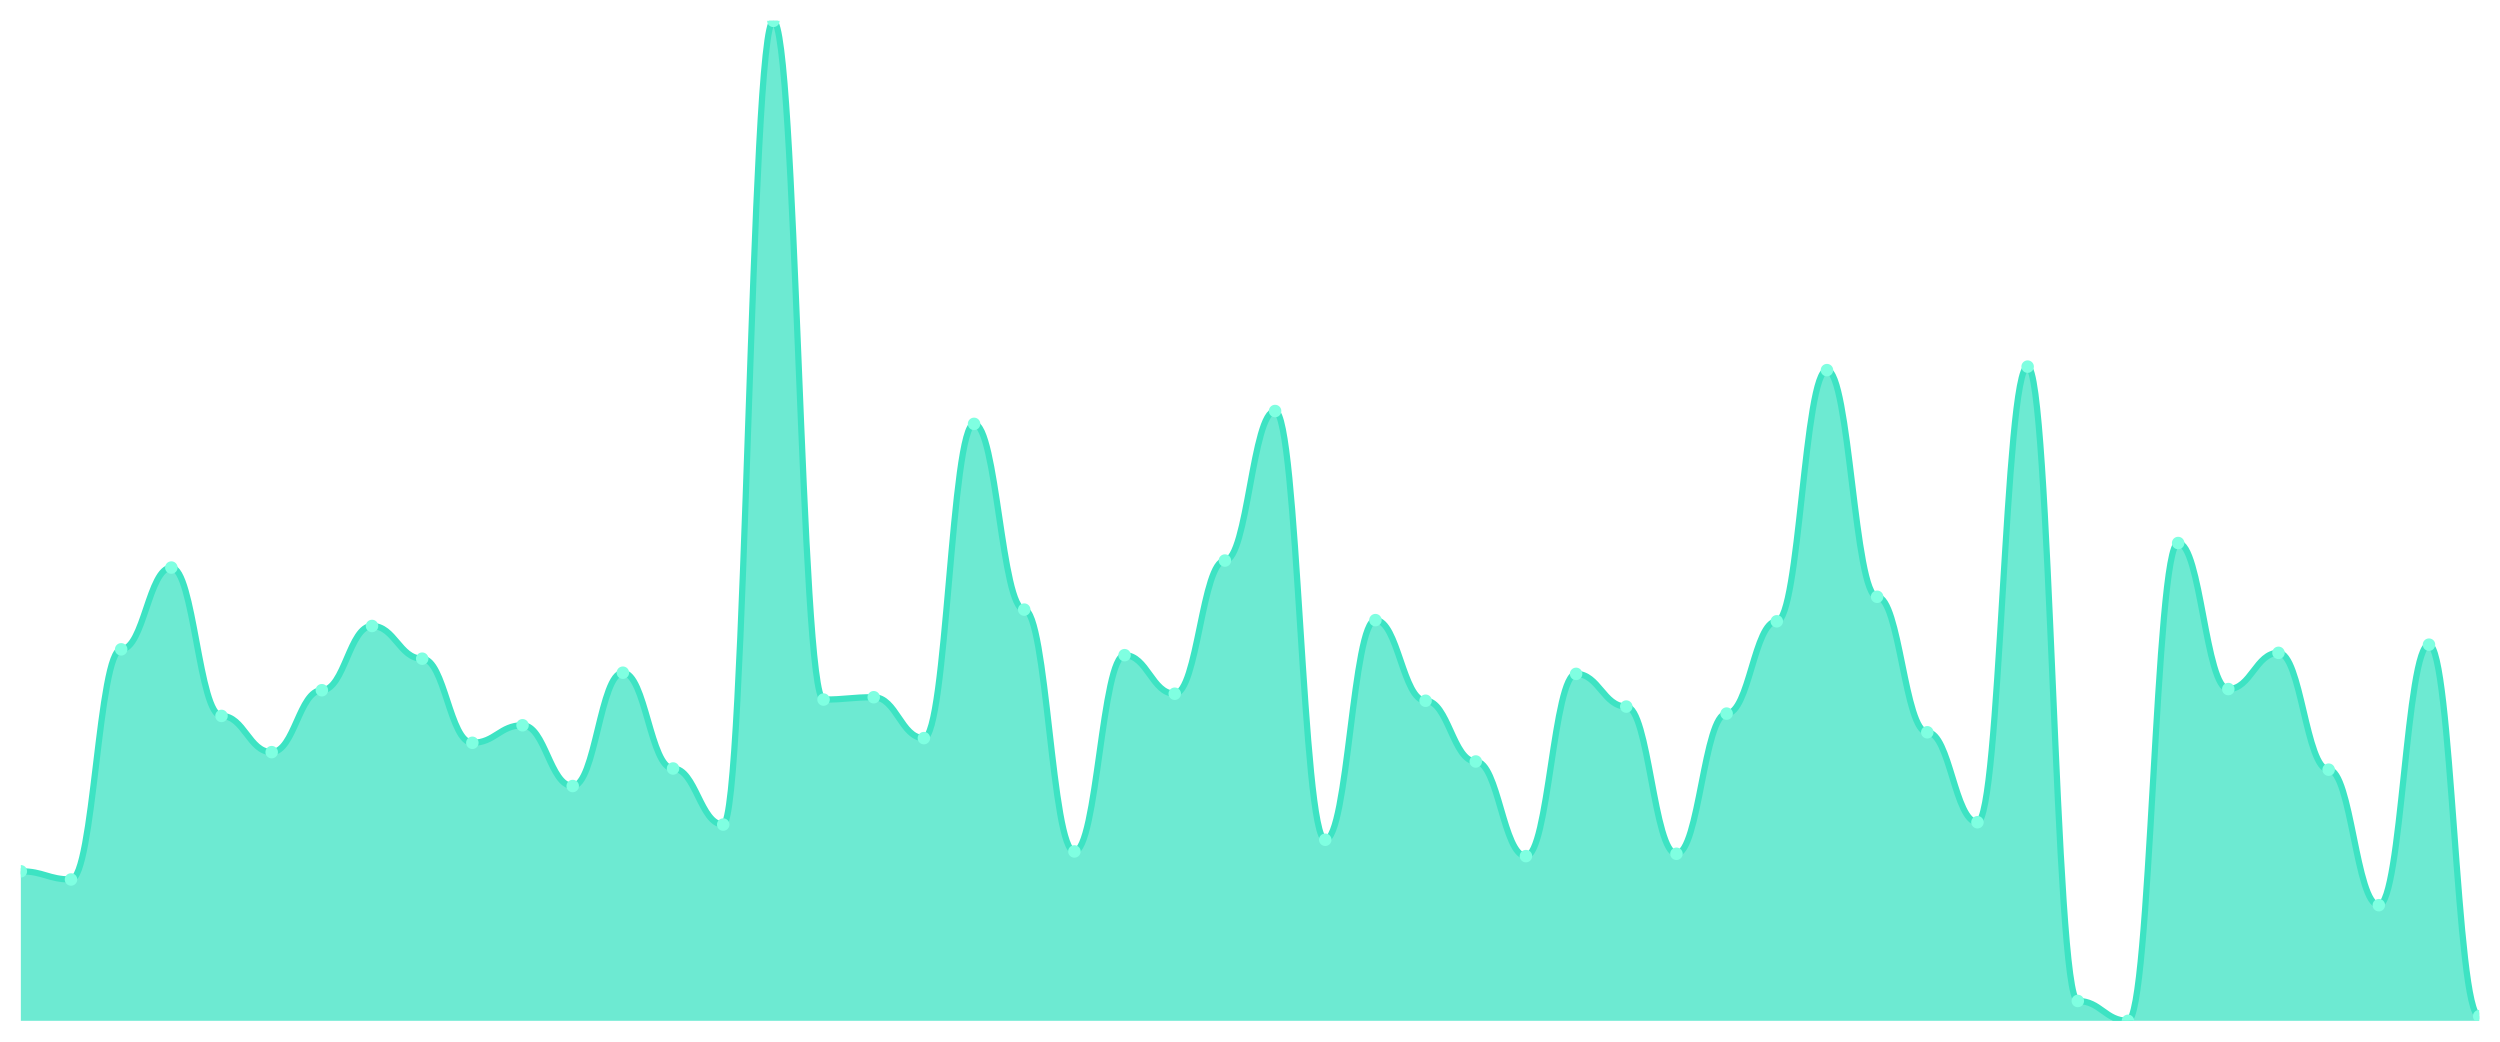
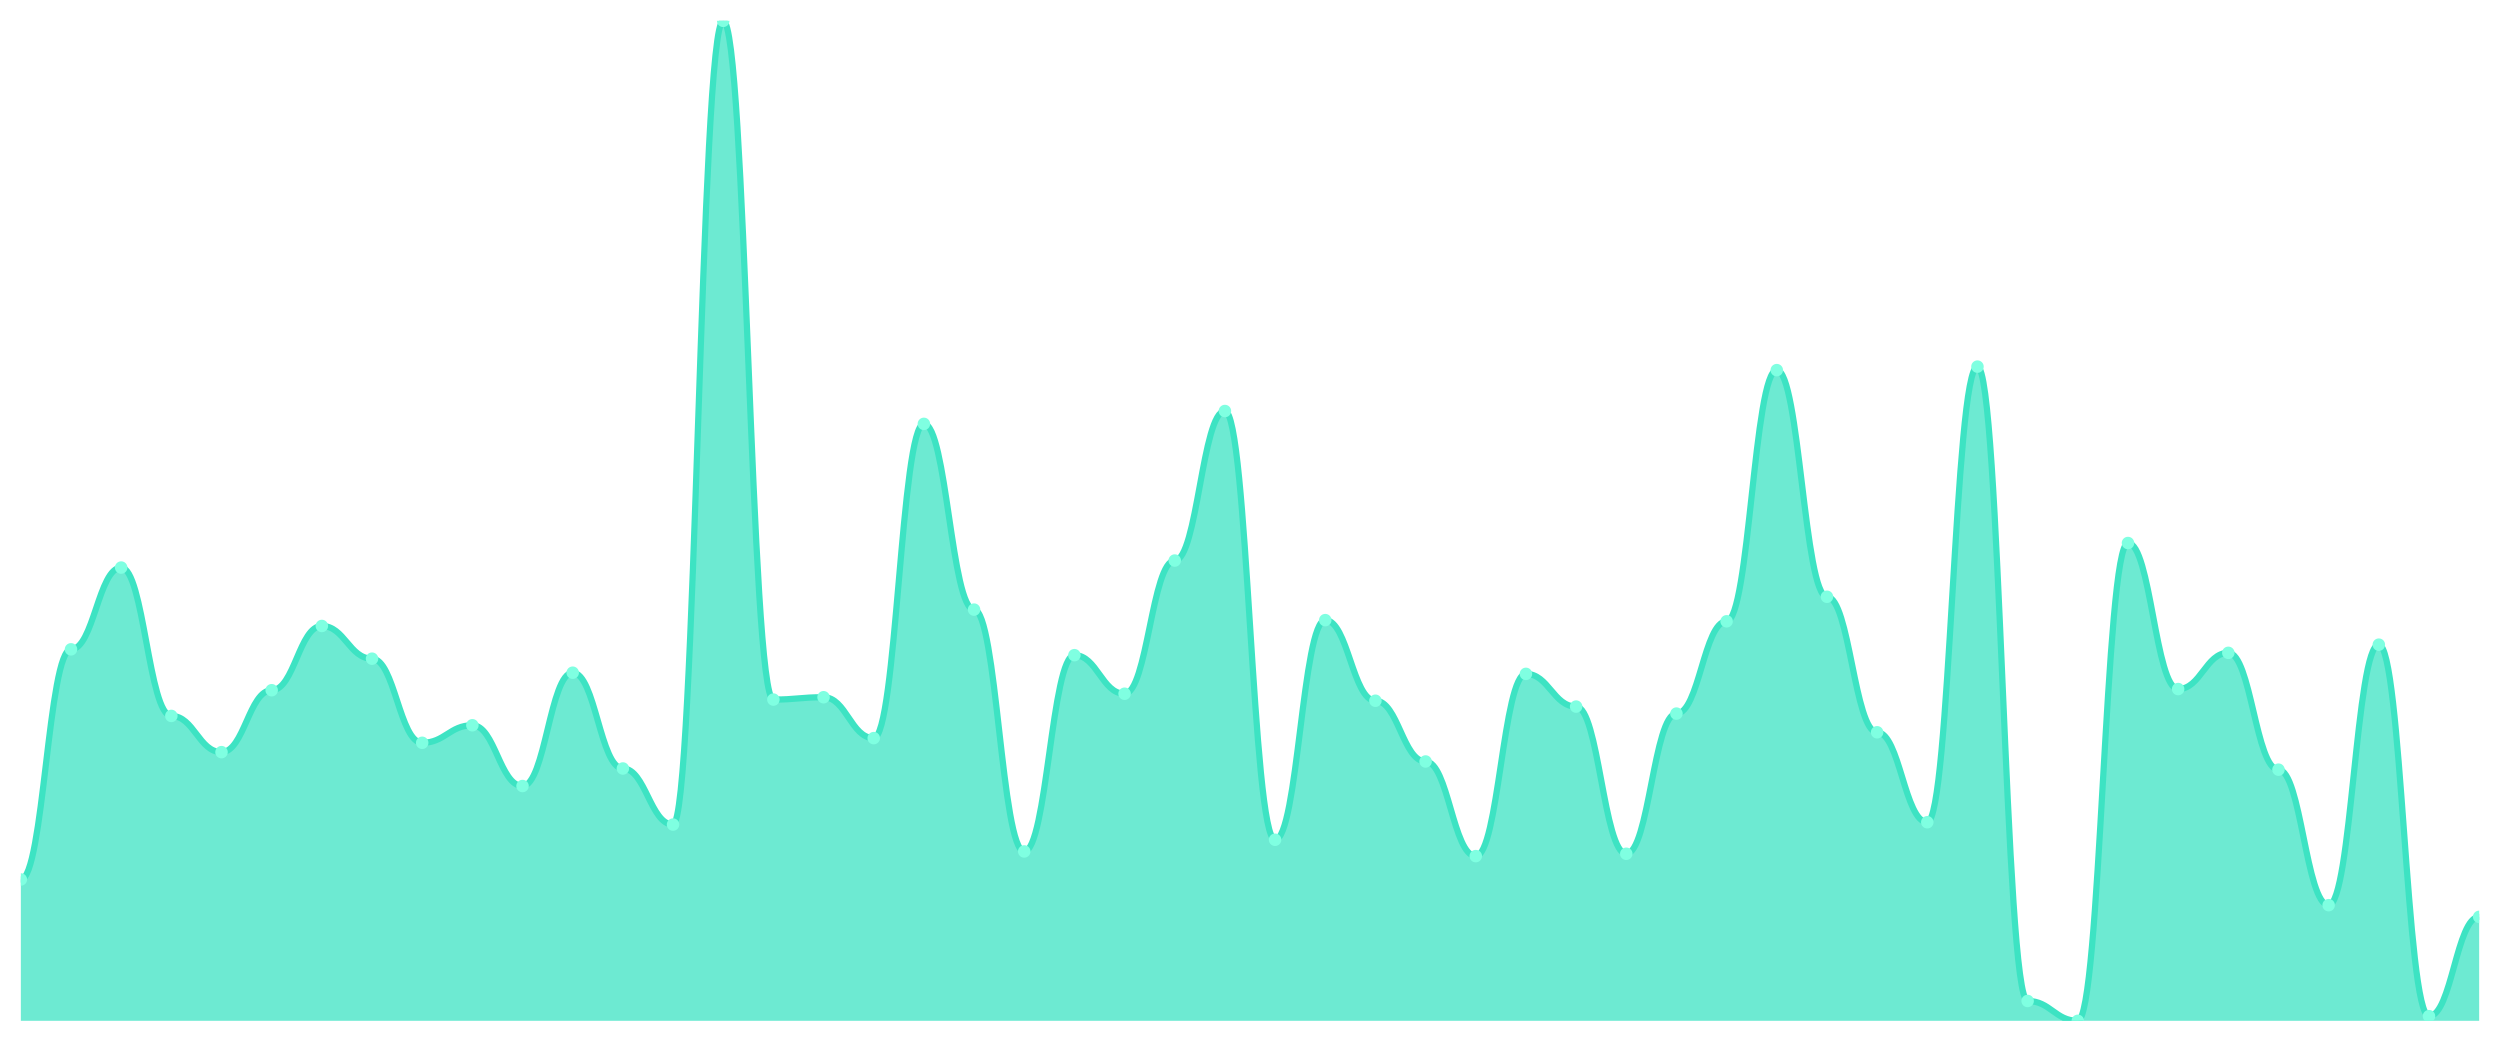
<svg xmlns="http://www.w3.org/2000/svg" viewBox="0 0 1200 500" width="1200" height="500">
  <defs>
    <clipPath id="c">
      <rect x="10" y="10" width="1180" height="480" />
    </clipPath>
  </defs>
  <rect width="1200" height="500" fill="none" />
  <g clip-path="url(#c)">
-     <path d="M 10,490 L 10,418.224 C 20.837,418.224 23.245,422.15 34.082,422.15 C 44.918,422.15 47.327,311.682 58.163,311.682 C 69,311.682 71.408,272.43 82.245,272.43 C 93.082,272.43 95.49,343.645 106.327,343.645 C 117.163,343.645 119.571,361.028 130.408,361.028 C 141.245,361.028 143.653,331.308 154.49,331.308 C 165.327,331.308 167.735,300.467 178.571,300.467 C 189.408,300.467 191.816,316.168 202.653,316.168 C 213.49,316.168 215.898,356.542 226.735,356.542 C 237.571,356.542 239.98,348.131 250.816,348.131 C 261.653,348.131 264.061,377.29 274.898,377.29 C 285.735,377.29 288.143,322.897 298.98,322.897 C 309.816,322.897 312.224,368.879 323.061,368.879 C 333.898,368.879 336.306,395.794 347.143,395.794 C 357.98,395.794 360.388,10 371.224,10 C 382.061,10 384.469,335.794 395.306,335.794 C 406.143,335.794 408.551,334.673 419.388,334.673 C 430.224,334.673 432.633,354.299 443.469,354.299 C 454.306,354.299 456.714,203.458 467.551,203.458 C 478.388,203.458 480.796,292.617 491.633,292.617 C 502.469,292.617 504.878,408.692 515.714,408.692 C 526.551,408.692 528.959,314.486 539.796,314.486 C 550.633,314.486 553.041,332.991 563.878,332.991 C 574.714,332.991 577.122,269.065 587.959,269.065 C 598.796,269.065 601.204,197.29 612.041,197.29 C 622.878,197.29 625.286,403.084 636.122,403.084 C 646.959,403.084 649.367,297.664 660.204,297.664 C 671.041,297.664 673.449,336.355 684.286,336.355 C 695.122,336.355 697.531,365.514 708.367,365.514 C 719.204,365.514 721.612,410.935 732.449,410.935 C 743.286,410.935 745.694,323.458 756.531,323.458 C 767.367,323.458 769.776,339.159 780.612,339.159 C 791.449,339.159 793.857,409.813 804.694,409.813 C 815.531,409.813 817.939,342.523 828.776,342.523 C 839.612,342.523 842.02,298.224 852.857,298.224 C 863.694,298.224 866.102,177.664 876.939,177.664 C 887.776,177.664 890.184,286.449 901.02,286.449 C 911.857,286.449 914.265,351.495 925.102,351.495 C 935.939,351.495 938.347,394.673 949.184,394.673 C 960.02,394.673 962.429,175.981 973.265,175.981 C 984.102,175.981 986.51,480.467 997.347,480.467 C 1008.184,480.467 1010.592,490 1021.429,490 C 1032.265,490 1034.673,260.654 1045.51,260.654 C 1056.347,260.654 1058.755,330.748 1069.592,330.748 C 1080.429,330.748 1082.837,313.364 1093.673,313.364 C 1104.51,313.364 1106.918,369.439 1117.755,369.439 C 1128.592,369.439 1131,434.486 1141.837,434.486 C 1152.673,434.486 1155.082,309.439 1165.918,309.439 C 1176.755,309.439 1179.163,487.757 1190,487.757 L 1190,490 Z" fill="rgba(61,227,195,0.75)" />
-     <path d="M 10,418.224 C 20.837,418.224 23.245,422.15 34.082,422.15 C 44.918,422.15 47.327,311.682 58.163,311.682 C 69,311.682 71.408,272.43 82.245,272.43 C 93.082,272.43 95.49,343.645 106.327,343.645 C 117.163,343.645 119.571,361.028 130.408,361.028 C 141.245,361.028 143.653,331.308 154.49,331.308 C 165.327,331.308 167.735,300.467 178.571,300.467 C 189.408,300.467 191.816,316.168 202.653,316.168 C 213.49,316.168 215.898,356.542 226.735,356.542 C 237.571,356.542 239.98,348.131 250.816,348.131 C 261.653,348.131 264.061,377.29 274.898,377.29 C 285.735,377.29 288.143,322.897 298.98,322.897 C 309.816,322.897 312.224,368.879 323.061,368.879 C 333.898,368.879 336.306,395.794 347.143,395.794 C 357.98,395.794 360.388,10 371.224,10 C 382.061,10 384.469,335.794 395.306,335.794 C 406.143,335.794 408.551,334.673 419.388,334.673 C 430.224,334.673 432.633,354.299 443.469,354.299 C 454.306,354.299 456.714,203.458 467.551,203.458 C 478.388,203.458 480.796,292.617 491.633,292.617 C 502.469,292.617 504.878,408.692 515.714,408.692 C 526.551,408.692 528.959,314.486 539.796,314.486 C 550.633,314.486 553.041,332.991 563.878,332.991 C 574.714,332.991 577.122,269.065 587.959,269.065 C 598.796,269.065 601.204,197.29 612.041,197.29 C 622.878,197.29 625.286,403.084 636.122,403.084 C 646.959,403.084 649.367,297.664 660.204,297.664 C 671.041,297.664 673.449,336.355 684.286,336.355 C 695.122,336.355 697.531,365.514 708.367,365.514 C 719.204,365.514 721.612,410.935 732.449,410.935 C 743.286,410.935 745.694,323.458 756.531,323.458 C 767.367,323.458 769.776,339.159 780.612,339.159 C 791.449,339.159 793.857,409.813 804.694,409.813 C 815.531,409.813 817.939,342.523 828.776,342.523 C 839.612,342.523 842.02,298.224 852.857,298.224 C 863.694,298.224 866.102,177.664 876.939,177.664 C 887.776,177.664 890.184,286.449 901.02,286.449 C 911.857,286.449 914.265,351.495 925.102,351.495 C 935.939,351.495 938.347,394.673 949.184,394.673 C 960.02,394.673 962.429,175.981 973.265,175.981 C 984.102,175.981 986.51,480.467 997.347,480.467 C 1008.184,480.467 1010.592,490 1021.429,490 C 1032.265,490 1034.673,260.654 1045.51,260.654 C 1056.347,260.654 1058.755,330.748 1069.592,330.748 C 1080.429,330.748 1082.837,313.364 1093.673,313.364 C 1104.51,313.364 1106.918,369.439 1117.755,369.439 C 1128.592,369.439 1131,434.486 1141.837,434.486 C 1152.673,434.486 1155.082,309.439 1165.918,309.439 C 1176.755,309.439 1179.163,487.757 1190,487.757" fill="none" stroke="#3de3c3" stroke-width="3" stroke-linecap="round" stroke-linejoin="round" />
-     <circle cx="10" cy="418.224" r="3" fill="#7fffe1" />
-     <circle cx="34.082" cy="422.15" r="3" fill="#7fffe1" />
-     <circle cx="58.163" cy="311.682" r="3" fill="#7fffe1" />
-     <circle cx="82.245" cy="272.43" r="3" fill="#7fffe1" />
-     <circle cx="106.327" cy="343.645" r="3" fill="#7fffe1" />
-     <circle cx="130.408" cy="361.028" r="3" fill="#7fffe1" />
-     <circle cx="154.49" cy="331.308" r="3" fill="#7fffe1" />
-     <circle cx="178.571" cy="300.467" r="3" fill="#7fffe1" />
-     <circle cx="202.653" cy="316.168" r="3" fill="#7fffe1" />
-     <circle cx="226.735" cy="356.542" r="3" fill="#7fffe1" />
-     <circle cx="250.816" cy="348.131" r="3" fill="#7fffe1" />
-     <circle cx="274.898" cy="377.29" r="3" fill="#7fffe1" />
-     <circle cx="298.98" cy="322.897" r="3" fill="#7fffe1" />
-     <circle cx="323.061" cy="368.879" r="3" fill="#7fffe1" />
-     <circle cx="347.143" cy="395.794" r="3" fill="#7fffe1" />
-     <circle cx="371.224" cy="10" r="3" fill="#7fffe1" />
-     <circle cx="395.306" cy="335.794" r="3" fill="#7fffe1" />
-     <circle cx="419.388" cy="334.673" r="3" fill="#7fffe1" />
-     <circle cx="443.469" cy="354.299" r="3" fill="#7fffe1" />
-     <circle cx="467.551" cy="203.458" r="3" fill="#7fffe1" />
-     <circle cx="491.633" cy="292.617" r="3" fill="#7fffe1" />
-     <circle cx="515.714" cy="408.692" r="3" fill="#7fffe1" />
-     <circle cx="539.796" cy="314.486" r="3" fill="#7fffe1" />
-     <circle cx="563.878" cy="332.991" r="3" fill="#7fffe1" />
-     <circle cx="587.959" cy="269.065" r="3" fill="#7fffe1" />
-     <circle cx="612.041" cy="197.29" r="3" fill="#7fffe1" />
-     <circle cx="636.122" cy="403.084" r="3" fill="#7fffe1" />
-     <circle cx="660.204" cy="297.664" r="3" fill="#7fffe1" />
-     <circle cx="684.286" cy="336.355" r="3" fill="#7fffe1" />
-     <circle cx="708.367" cy="365.514" r="3" fill="#7fffe1" />
-     <circle cx="732.449" cy="410.935" r="3" fill="#7fffe1" />
-     <circle cx="756.531" cy="323.458" r="3" fill="#7fffe1" />
-     <circle cx="780.612" cy="339.159" r="3" fill="#7fffe1" />
-     <circle cx="804.694" cy="409.813" r="3" fill="#7fffe1" />
-     <circle cx="828.776" cy="342.523" r="3" fill="#7fffe1" />
-     <circle cx="852.857" cy="298.224" r="3" fill="#7fffe1" />
-     <circle cx="876.939" cy="177.664" r="3" fill="#7fffe1" />
-     <circle cx="901.02" cy="286.449" r="3" fill="#7fffe1" />
-     <circle cx="925.102" cy="351.495" r="3" fill="#7fffe1" />
-     <circle cx="949.184" cy="394.673" r="3" fill="#7fffe1" />
-     <circle cx="973.265" cy="175.981" r="3" fill="#7fffe1" />
-     <circle cx="997.347" cy="480.467" r="3" fill="#7fffe1" />
-     <circle cx="1021.429" cy="490" r="3" fill="#7fffe1" />
-     <circle cx="1045.51" cy="260.654" r="3" fill="#7fffe1" />
-     <circle cx="1069.592" cy="330.748" r="3" fill="#7fffe1" />
-     <circle cx="1093.673" cy="313.364" r="3" fill="#7fffe1" />
-     <circle cx="1117.755" cy="369.439" r="3" fill="#7fffe1" />
-     <circle cx="1141.837" cy="434.486" r="3" fill="#7fffe1" />
-     <circle cx="1165.918" cy="309.439" r="3" fill="#7fffe1" />
-     <circle cx="1190" cy="487.757" r="3" fill="#7fffe1" />
+     <path d="M 10,490 L 10,422.15 C 20.837,422.15 23.245,311.682 34.082,311.682 C 44.918,311.682 47.327,272.43 58.163,272.43 C 69,272.43 71.408,343.645 82.245,343.645 C 93.082,343.645 95.49,361.028 106.327,361.028 C 117.163,361.028 119.571,331.308 130.408,331.308 C 141.245,331.308 143.653,300.467 154.49,300.467 C 165.327,300.467 167.735,316.168 178.571,316.168 C 189.408,316.168 191.816,356.542 202.653,356.542 C 213.49,356.542 215.898,348.131 226.735,348.131 C 237.571,348.131 239.98,377.29 250.816,377.29 C 261.653,377.29 264.061,322.897 274.898,322.897 C 285.735,322.897 288.143,368.879 298.98,368.879 C 309.816,368.879 312.224,395.794 323.061,395.794 C 333.898,395.794 336.306,10 347.143,10 C 357.98,10 360.388,335.794 371.224,335.794 C 382.061,335.794 384.469,334.673 395.306,334.673 C 406.143,334.673 408.551,354.299 419.388,354.299 C 430.224,354.299 432.633,203.458 443.469,203.458 C 454.306,203.458 456.714,292.617 467.551,292.617 C 478.388,292.617 480.796,408.692 491.633,408.692 C 502.469,408.692 504.878,314.486 515.714,314.486 C 526.551,314.486 528.959,332.991 539.796,332.991 C 550.633,332.991 553.041,269.065 563.878,269.065 C 574.714,269.065 577.122,197.29 587.959,197.29 C 598.796,197.29 601.204,403.084 612.041,403.084 C 622.878,403.084 625.286,297.664 636.122,297.664 C 646.959,297.664 649.367,336.355 660.204,336.355 C 671.041,336.355 673.449,365.514 684.286,365.514 C 695.122,365.514 697.531,410.935 708.367,410.935 C 719.204,410.935 721.612,323.458 732.449,323.458 C 743.286,323.458 745.694,339.159 756.531,339.159 C 767.367,339.159 769.776,409.813 780.612,409.813 C 791.449,409.813 793.857,342.523 804.694,342.523 C 815.531,342.523 817.939,298.224 828.776,298.224 C 839.612,298.224 842.02,177.664 852.857,177.664 C 863.694,177.664 866.102,286.449 876.939,286.449 C 887.776,286.449 890.184,351.495 901.02,351.495 C 911.857,351.495 914.265,394.673 925.102,394.673 C 935.939,394.673 938.347,175.981 949.184,175.981 C 960.02,175.981 962.429,480.467 973.265,480.467 C 984.102,480.467 986.51,490 997.347,490 C 1008.184,490 1010.592,260.654 1021.429,260.654 C 1032.265,260.654 1034.673,330.748 1045.51,330.748 C 1056.347,330.748 1058.755,313.364 1069.592,313.364 C 1080.429,313.364 1082.837,369.439 1093.673,369.439 C 1104.51,369.439 1106.918,434.486 1117.755,434.486 C 1128.592,434.486 1131,309.439 1141.837,309.439 C 1152.673,309.439 1155.082,487.757 1165.918,487.757 C 1176.755,487.757 1179.163,440.093 1190,440.093 L 1190,490 Z" fill="rgba(61,227,195,0.75)" />
+     <path d="M 10,422.15 C 20.837,422.15 23.245,311.682 34.082,311.682 C 44.918,311.682 47.327,272.43 58.163,272.43 C 69,272.43 71.408,343.645 82.245,343.645 C 93.082,343.645 95.49,361.028 106.327,361.028 C 117.163,361.028 119.571,331.308 130.408,331.308 C 141.245,331.308 143.653,300.467 154.49,300.467 C 165.327,300.467 167.735,316.168 178.571,316.168 C 189.408,316.168 191.816,356.542 202.653,356.542 C 213.49,356.542 215.898,348.131 226.735,348.131 C 237.571,348.131 239.98,377.29 250.816,377.29 C 261.653,377.29 264.061,322.897 274.898,322.897 C 285.735,322.897 288.143,368.879 298.98,368.879 C 309.816,368.879 312.224,395.794 323.061,395.794 C 333.898,395.794 336.306,10 347.143,10 C 357.98,10 360.388,335.794 371.224,335.794 C 382.061,335.794 384.469,334.673 395.306,334.673 C 406.143,334.673 408.551,354.299 419.388,354.299 C 430.224,354.299 432.633,203.458 443.469,203.458 C 454.306,203.458 456.714,292.617 467.551,292.617 C 478.388,292.617 480.796,408.692 491.633,408.692 C 502.469,408.692 504.878,314.486 515.714,314.486 C 526.551,314.486 528.959,332.991 539.796,332.991 C 550.633,332.991 553.041,269.065 563.878,269.065 C 574.714,269.065 577.122,197.29 587.959,197.29 C 598.796,197.29 601.204,403.084 612.041,403.084 C 622.878,403.084 625.286,297.664 636.122,297.664 C 646.959,297.664 649.367,336.355 660.204,336.355 C 671.041,336.355 673.449,365.514 684.286,365.514 C 695.122,365.514 697.531,410.935 708.367,410.935 C 719.204,410.935 721.612,323.458 732.449,323.458 C 743.286,323.458 745.694,339.159 756.531,339.159 C 767.367,339.159 769.776,409.813 780.612,409.813 C 791.449,409.813 793.857,342.523 804.694,342.523 C 815.531,342.523 817.939,298.224 828.776,298.224 C 839.612,298.224 842.02,177.664 852.857,177.664 C 863.694,177.664 866.102,286.449 876.939,286.449 C 887.776,286.449 890.184,351.495 901.02,351.495 C 911.857,351.495 914.265,394.673 925.102,394.673 C 935.939,394.673 938.347,175.981 949.184,175.981 C 960.02,175.981 962.429,480.467 973.265,480.467 C 984.102,480.467 986.51,490 997.347,490 C 1008.184,490 1010.592,260.654 1021.429,260.654 C 1032.265,260.654 1034.673,330.748 1045.51,330.748 C 1056.347,330.748 1058.755,313.364 1069.592,313.364 C 1080.429,313.364 1082.837,369.439 1093.673,369.439 C 1104.51,369.439 1106.918,434.486 1117.755,434.486 C 1128.592,434.486 1131,309.439 1141.837,309.439 C 1152.673,309.439 1155.082,487.757 1165.918,487.757 C 1176.755,487.757 1179.163,440.093 1190,440.093" fill="none" stroke="#3de3c3" stroke-width="3" stroke-linecap="round" stroke-linejoin="round" />
+     <circle cx="10" cy="422.15" r="3" fill="#7fffe1" />
+     <circle cx="34.082" cy="311.682" r="3" fill="#7fffe1" />
+     <circle cx="58.163" cy="272.43" r="3" fill="#7fffe1" />
+     <circle cx="82.245" cy="343.645" r="3" fill="#7fffe1" />
+     <circle cx="106.327" cy="361.028" r="3" fill="#7fffe1" />
+     <circle cx="130.408" cy="331.308" r="3" fill="#7fffe1" />
+     <circle cx="154.49" cy="300.467" r="3" fill="#7fffe1" />
+     <circle cx="178.571" cy="316.168" r="3" fill="#7fffe1" />
+     <circle cx="202.653" cy="356.542" r="3" fill="#7fffe1" />
+     <circle cx="226.735" cy="348.131" r="3" fill="#7fffe1" />
+     <circle cx="250.816" cy="377.29" r="3" fill="#7fffe1" />
+     <circle cx="274.898" cy="322.897" r="3" fill="#7fffe1" />
+     <circle cx="298.98" cy="368.879" r="3" fill="#7fffe1" />
+     <circle cx="323.061" cy="395.794" r="3" fill="#7fffe1" />
+     <circle cx="347.143" cy="10" r="3" fill="#7fffe1" />
+     <circle cx="371.224" cy="335.794" r="3" fill="#7fffe1" />
+     <circle cx="395.306" cy="334.673" r="3" fill="#7fffe1" />
+     <circle cx="419.388" cy="354.299" r="3" fill="#7fffe1" />
+     <circle cx="443.469" cy="203.458" r="3" fill="#7fffe1" />
+     <circle cx="467.551" cy="292.617" r="3" fill="#7fffe1" />
+     <circle cx="491.633" cy="408.692" r="3" fill="#7fffe1" />
+     <circle cx="515.714" cy="314.486" r="3" fill="#7fffe1" />
+     <circle cx="539.796" cy="332.991" r="3" fill="#7fffe1" />
+     <circle cx="563.878" cy="269.065" r="3" fill="#7fffe1" />
+     <circle cx="587.959" cy="197.29" r="3" fill="#7fffe1" />
+     <circle cx="612.041" cy="403.084" r="3" fill="#7fffe1" />
+     <circle cx="636.122" cy="297.664" r="3" fill="#7fffe1" />
+     <circle cx="660.204" cy="336.355" r="3" fill="#7fffe1" />
+     <circle cx="684.286" cy="365.514" r="3" fill="#7fffe1" />
+     <circle cx="708.367" cy="410.935" r="3" fill="#7fffe1" />
+     <circle cx="732.449" cy="323.458" r="3" fill="#7fffe1" />
+     <circle cx="756.531" cy="339.159" r="3" fill="#7fffe1" />
+     <circle cx="780.612" cy="409.813" r="3" fill="#7fffe1" />
+     <circle cx="804.694" cy="342.523" r="3" fill="#7fffe1" />
+     <circle cx="828.776" cy="298.224" r="3" fill="#7fffe1" />
+     <circle cx="852.857" cy="177.664" r="3" fill="#7fffe1" />
+     <circle cx="876.939" cy="286.449" r="3" fill="#7fffe1" />
+     <circle cx="901.02" cy="351.495" r="3" fill="#7fffe1" />
+     <circle cx="925.102" cy="394.673" r="3" fill="#7fffe1" />
+     <circle cx="949.184" cy="175.981" r="3" fill="#7fffe1" />
+     <circle cx="973.265" cy="480.467" r="3" fill="#7fffe1" />
+     <circle cx="997.347" cy="490" r="3" fill="#7fffe1" />
+     <circle cx="1021.429" cy="260.654" r="3" fill="#7fffe1" />
+     <circle cx="1045.51" cy="330.748" r="3" fill="#7fffe1" />
+     <circle cx="1069.592" cy="313.364" r="3" fill="#7fffe1" />
+     <circle cx="1093.673" cy="369.439" r="3" fill="#7fffe1" />
+     <circle cx="1117.755" cy="434.486" r="3" fill="#7fffe1" />
+     <circle cx="1141.837" cy="309.439" r="3" fill="#7fffe1" />
+     <circle cx="1165.918" cy="487.757" r="3" fill="#7fffe1" />
+     <circle cx="1190" cy="440.093" r="3" fill="#7fffe1" />
  </g>
</svg>
